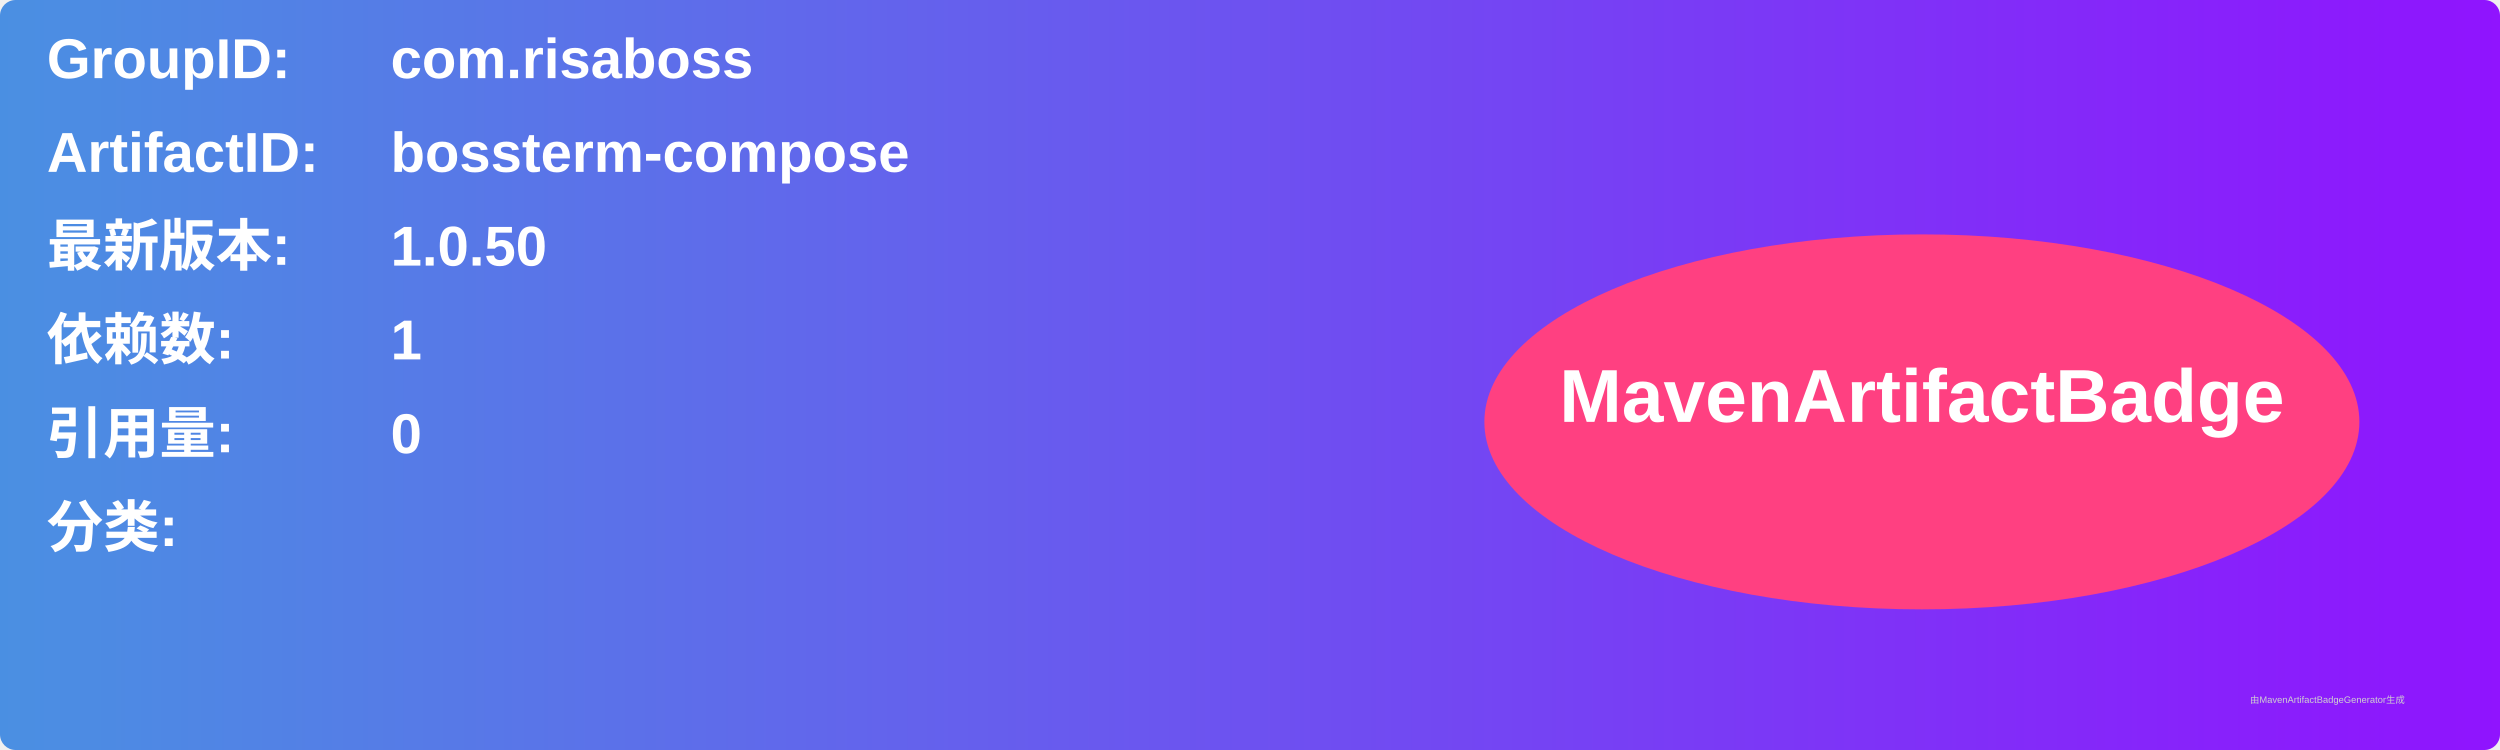
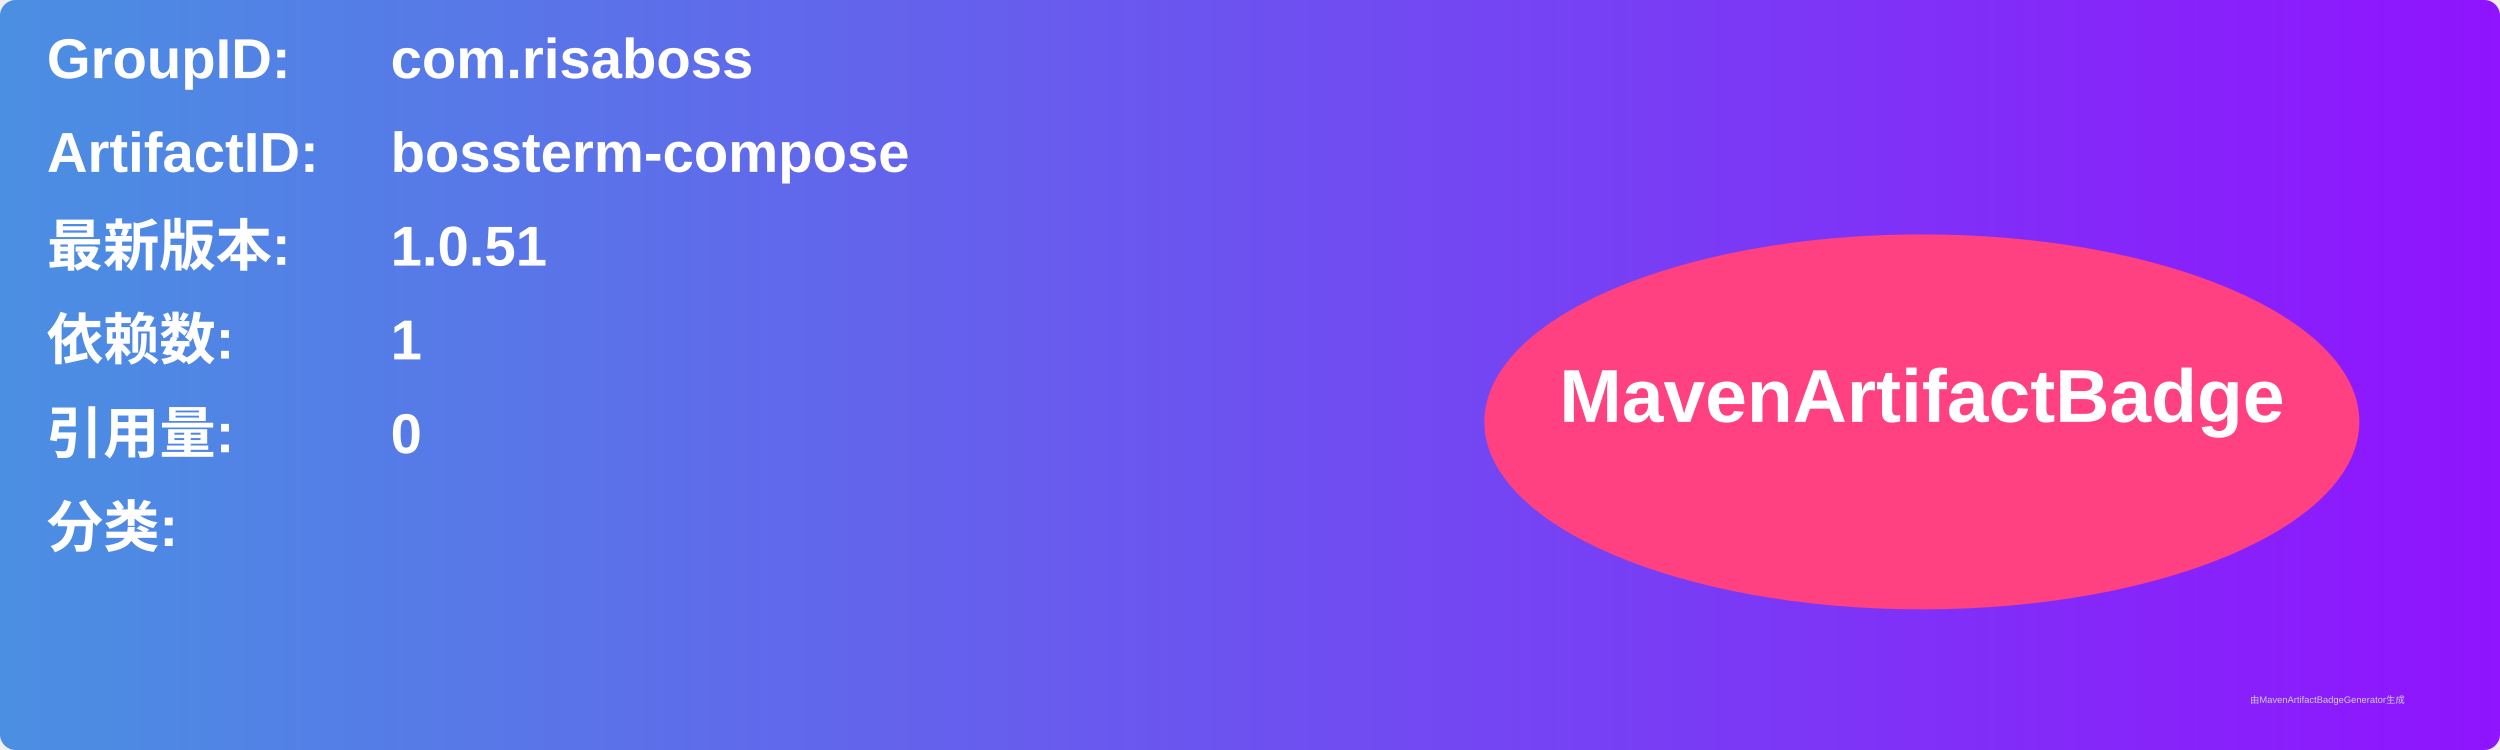
<svg xmlns="http://www.w3.org/2000/svg" width="800" height="240" viewBox="0 0 800 240">
  <linearGradient id="grad" x1="0%" y1="0%" x2="100%" y2="0%">
    <stop offset="0%" stop-color="#4a90e2" />
    <stop offset="100%" stop-color="#9013fe" />
  </linearGradient>
  <rect width="100%" height="100%" rx="5" ry="5" fill="url(#grad)" />
  <g transform="translate(15, 15)">
    <text x="0" y="10" font-family="Arial" font-size="18" fill="white" font-weight="bold" width="260">GroupID:</text>
    <text x="110" y="10" font-family="Arial" font-size="18" fill="white" font-weight="bold" width="460">com.risaboss</text>
    <text x="0" y="40" font-family="Arial" font-size="18" fill="white" font-weight="bold" width="260">ArtifactID:</text>
    <text x="110" y="40" font-family="Arial" font-size="18" fill="white" font-weight="bold" width="460">bossterm-compose</text>
    <text x="0" y="70" font-family="Arial" font-size="18" fill="white" font-weight="bold">最新版本:</text>
    <text x="110" y="70" font-family="Arial" font-size="18" fill="white" font-weight="bold">
-       <tspan font-weight="bold">1.0.50</tspan>
+       <tspan font-weight="bold">1.0.51</tspan>
    </text>
    <text x="0" y="100" font-family="Arial" font-size="18" fill="white" font-weight="bold">依赖数: </text>
    <text x="110" y="100" font-family="Arial" font-size="18" fill="white">
      <tspan font-weight="bold">1</tspan>
    </text>
    <text x="0" y="130" font-family="Arial" font-size="18" fill="white" font-weight="bold">引用量: </text>
    <text x="110" y="130" font-family="Arial" font-size="18" fill="white">
      <tspan font-weight="bold">0</tspan>
    </text>
    <text x="0" y="160" font-family="Arial" font-size="18" fill="white" font-weight="bold">分类:</text>
    <text x="10" y="190" font-family="Arial" font-size="10" fill="white">
      <tspan font-weight="bold" />
    </text>
    <ellipse cx="600" cy="120" rx="140" ry="60" fill="#ff4081" />
    <text x="600" y="120" text-anchor="middle" font-family="Arial" font-size="24" fill="white" font-weight="bold">MavenArtifactBadge</text>
  </g>
  <text x="720" y="225" font-family="Arial" font-size="3" fill="#d0d0d0">由MavenArtifactBadgeGenerator生成</text>
</svg>
